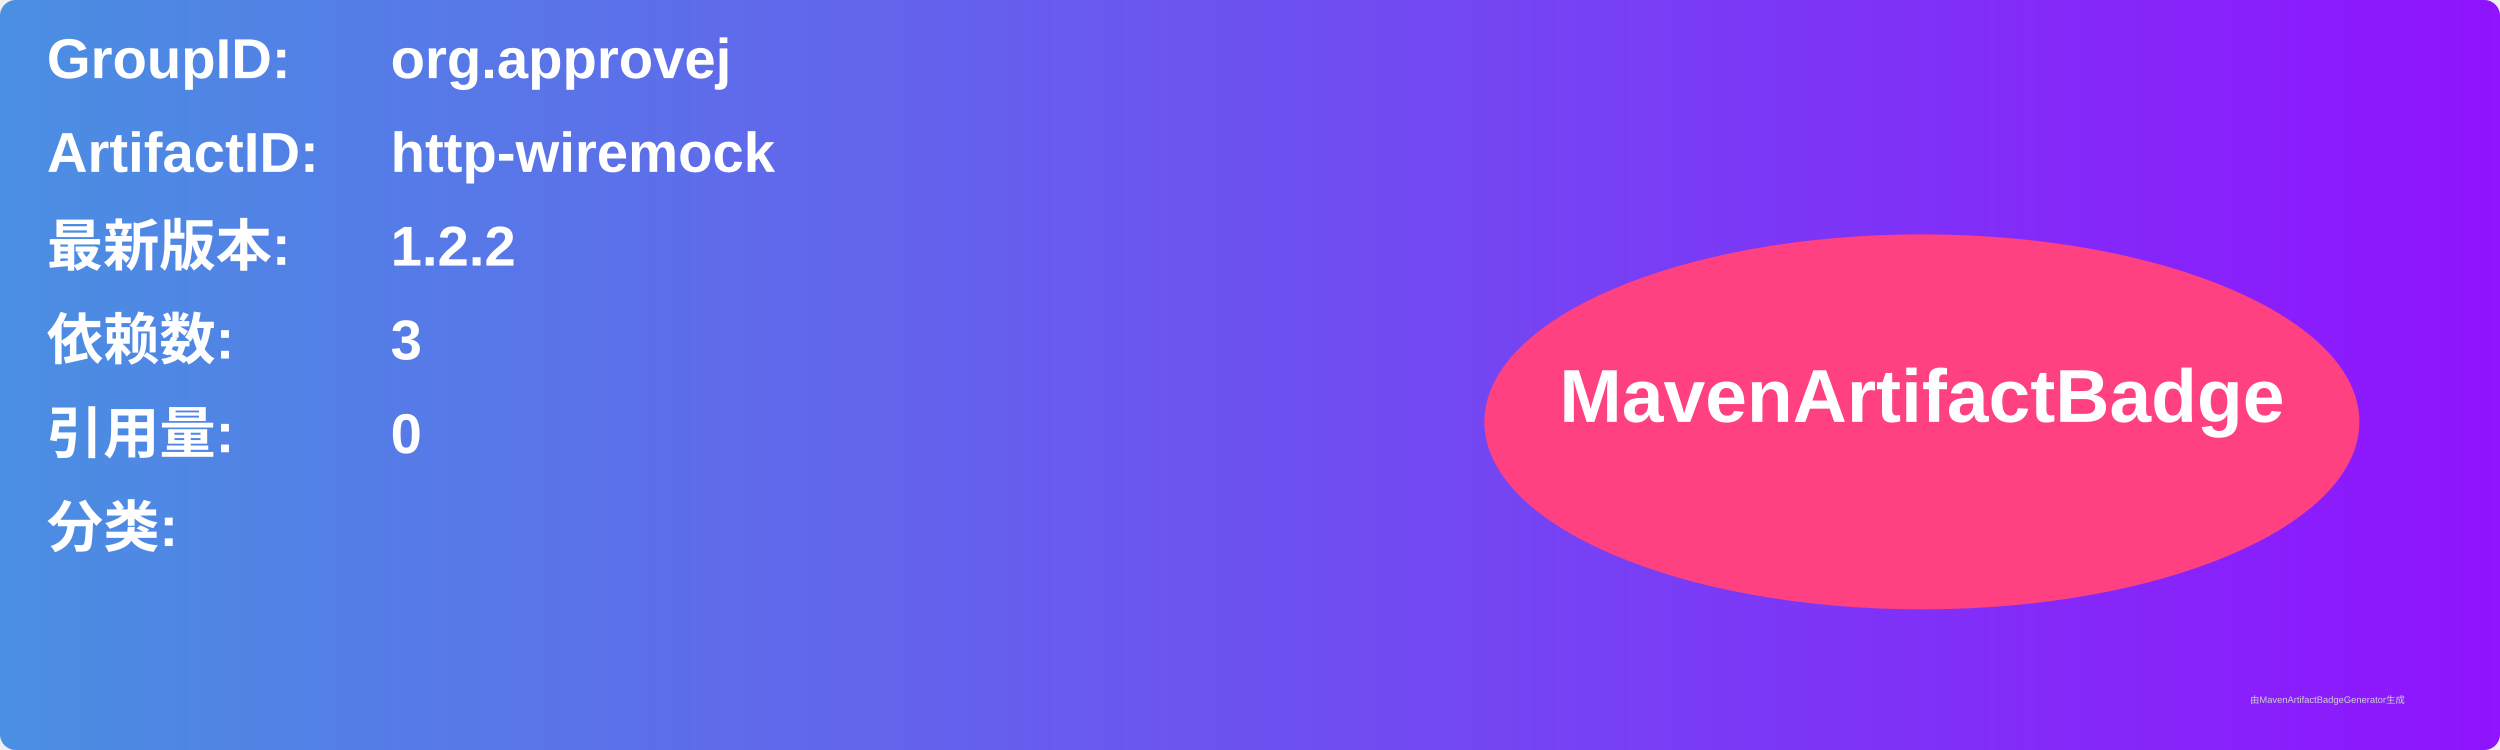
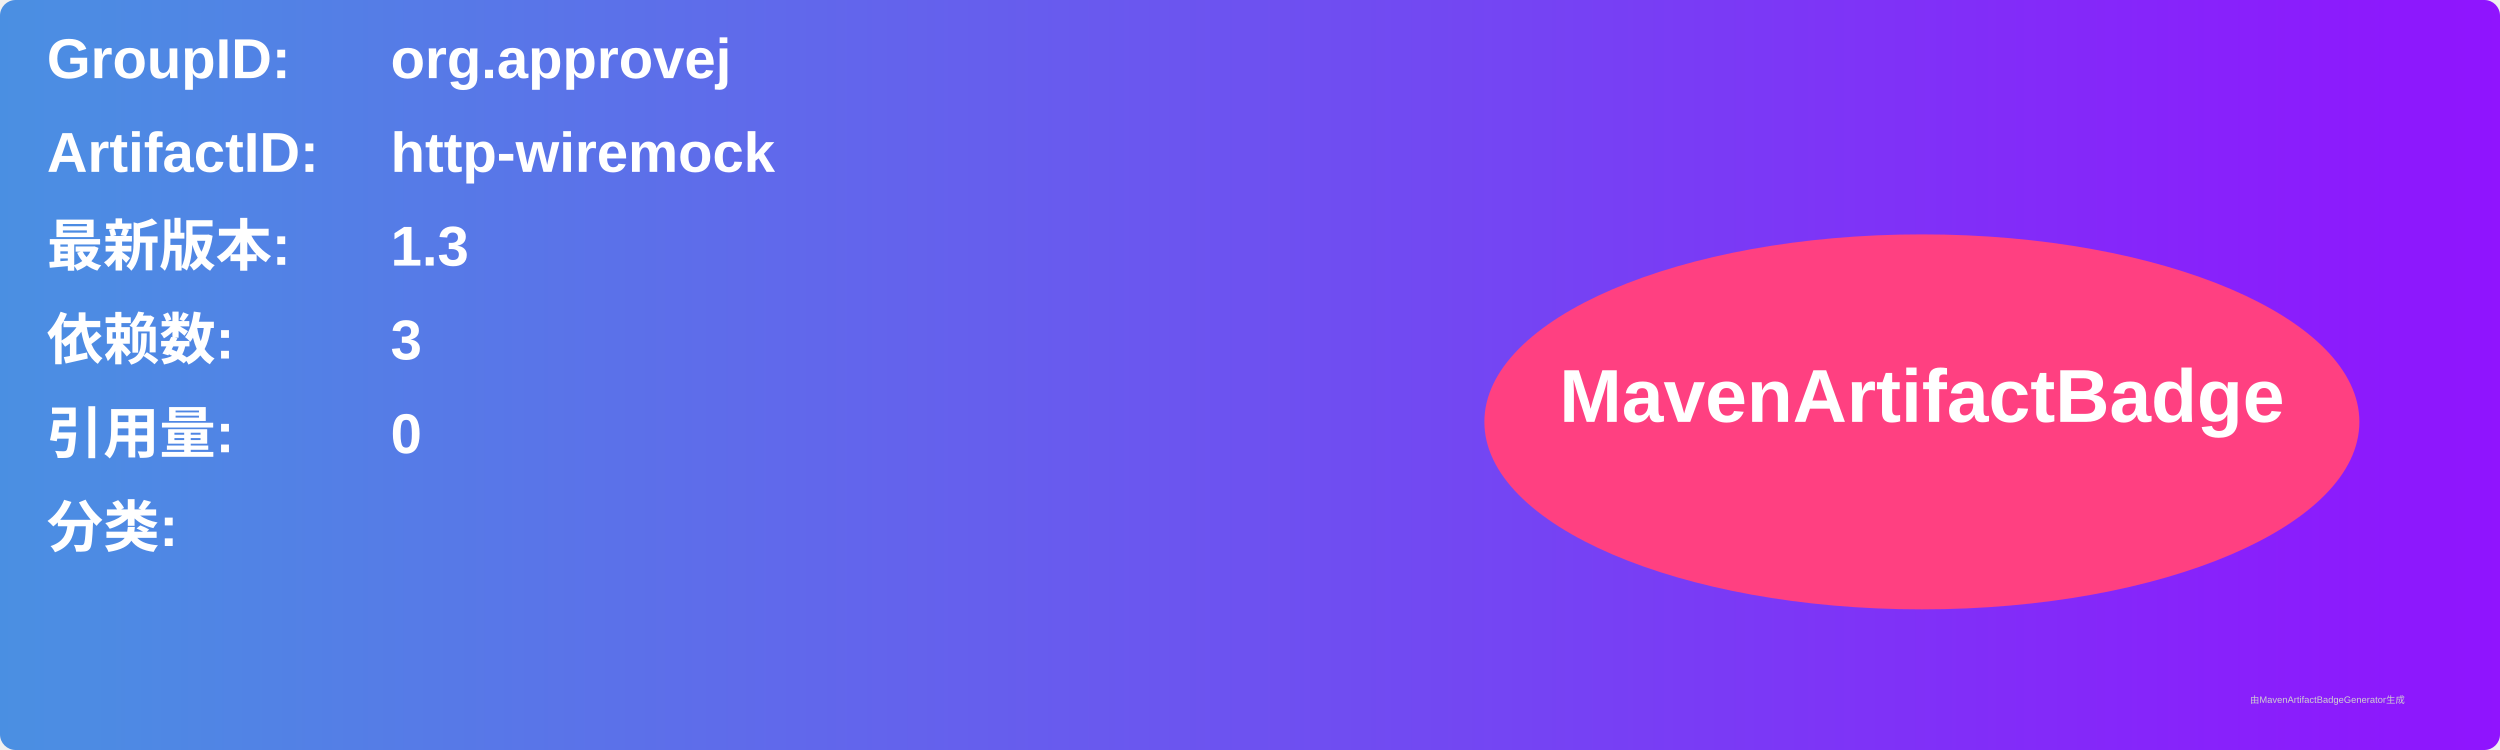
<svg xmlns="http://www.w3.org/2000/svg" width="800" height="240" viewBox="0 0 800 240">
  <linearGradient id="grad" x1="0%" y1="0%" x2="100%" y2="0%">
    <stop offset="0%" stop-color="#4a90e2" />
    <stop offset="100%" stop-color="#9013fe" />
  </linearGradient>
  <rect width="100%" height="100%" rx="5" ry="5" fill="url(#grad)" />
  <g transform="translate(15, 15)">
    <text x="0" y="10" font-family="Arial" font-size="18" fill="white" font-weight="bold" width="260">GroupID:</text>
    <text x="110" y="10" font-family="Arial" font-size="18" fill="white" font-weight="bold" width="460">org.approvej</text>
    <text x="0" y="40" font-family="Arial" font-size="18" fill="white" font-weight="bold" width="260">ArtifactID:</text>
    <text x="110" y="40" font-family="Arial" font-size="18" fill="white" font-weight="bold" width="460">http-wiremock</text>
    <text x="0" y="70" font-family="Arial" font-size="18" fill="white" font-weight="bold">最新版本:</text>
    <text x="110" y="70" font-family="Arial" font-size="18" fill="white" font-weight="bold">
-       <tspan font-weight="bold">1.2.2</tspan>
+       <tspan font-weight="bold">1.3</tspan>
    </text>
    <text x="0" y="100" font-family="Arial" font-size="18" fill="white" font-weight="bold">依赖数: </text>
    <text x="110" y="100" font-family="Arial" font-size="18" fill="white">
      <tspan font-weight="bold">3</tspan>
    </text>
    <text x="0" y="130" font-family="Arial" font-size="18" fill="white" font-weight="bold">引用量: </text>
    <text x="110" y="130" font-family="Arial" font-size="18" fill="white">
      <tspan font-weight="bold">0</tspan>
    </text>
    <text x="0" y="160" font-family="Arial" font-size="18" fill="white" font-weight="bold">分类:</text>
    <text x="10" y="190" font-family="Arial" font-size="10" fill="white">
      <tspan font-weight="bold" />
    </text>
    <ellipse cx="600" cy="120" rx="140" ry="60" fill="#ff4081" />
    <text x="600" y="120" text-anchor="middle" font-family="Arial" font-size="24" fill="white" font-weight="bold">MavenArtifactBadge</text>
  </g>
  <text x="720" y="225" font-family="Arial" font-size="3" fill="#d0d0d0">由MavenArtifactBadgeGenerator生成</text>
</svg>
